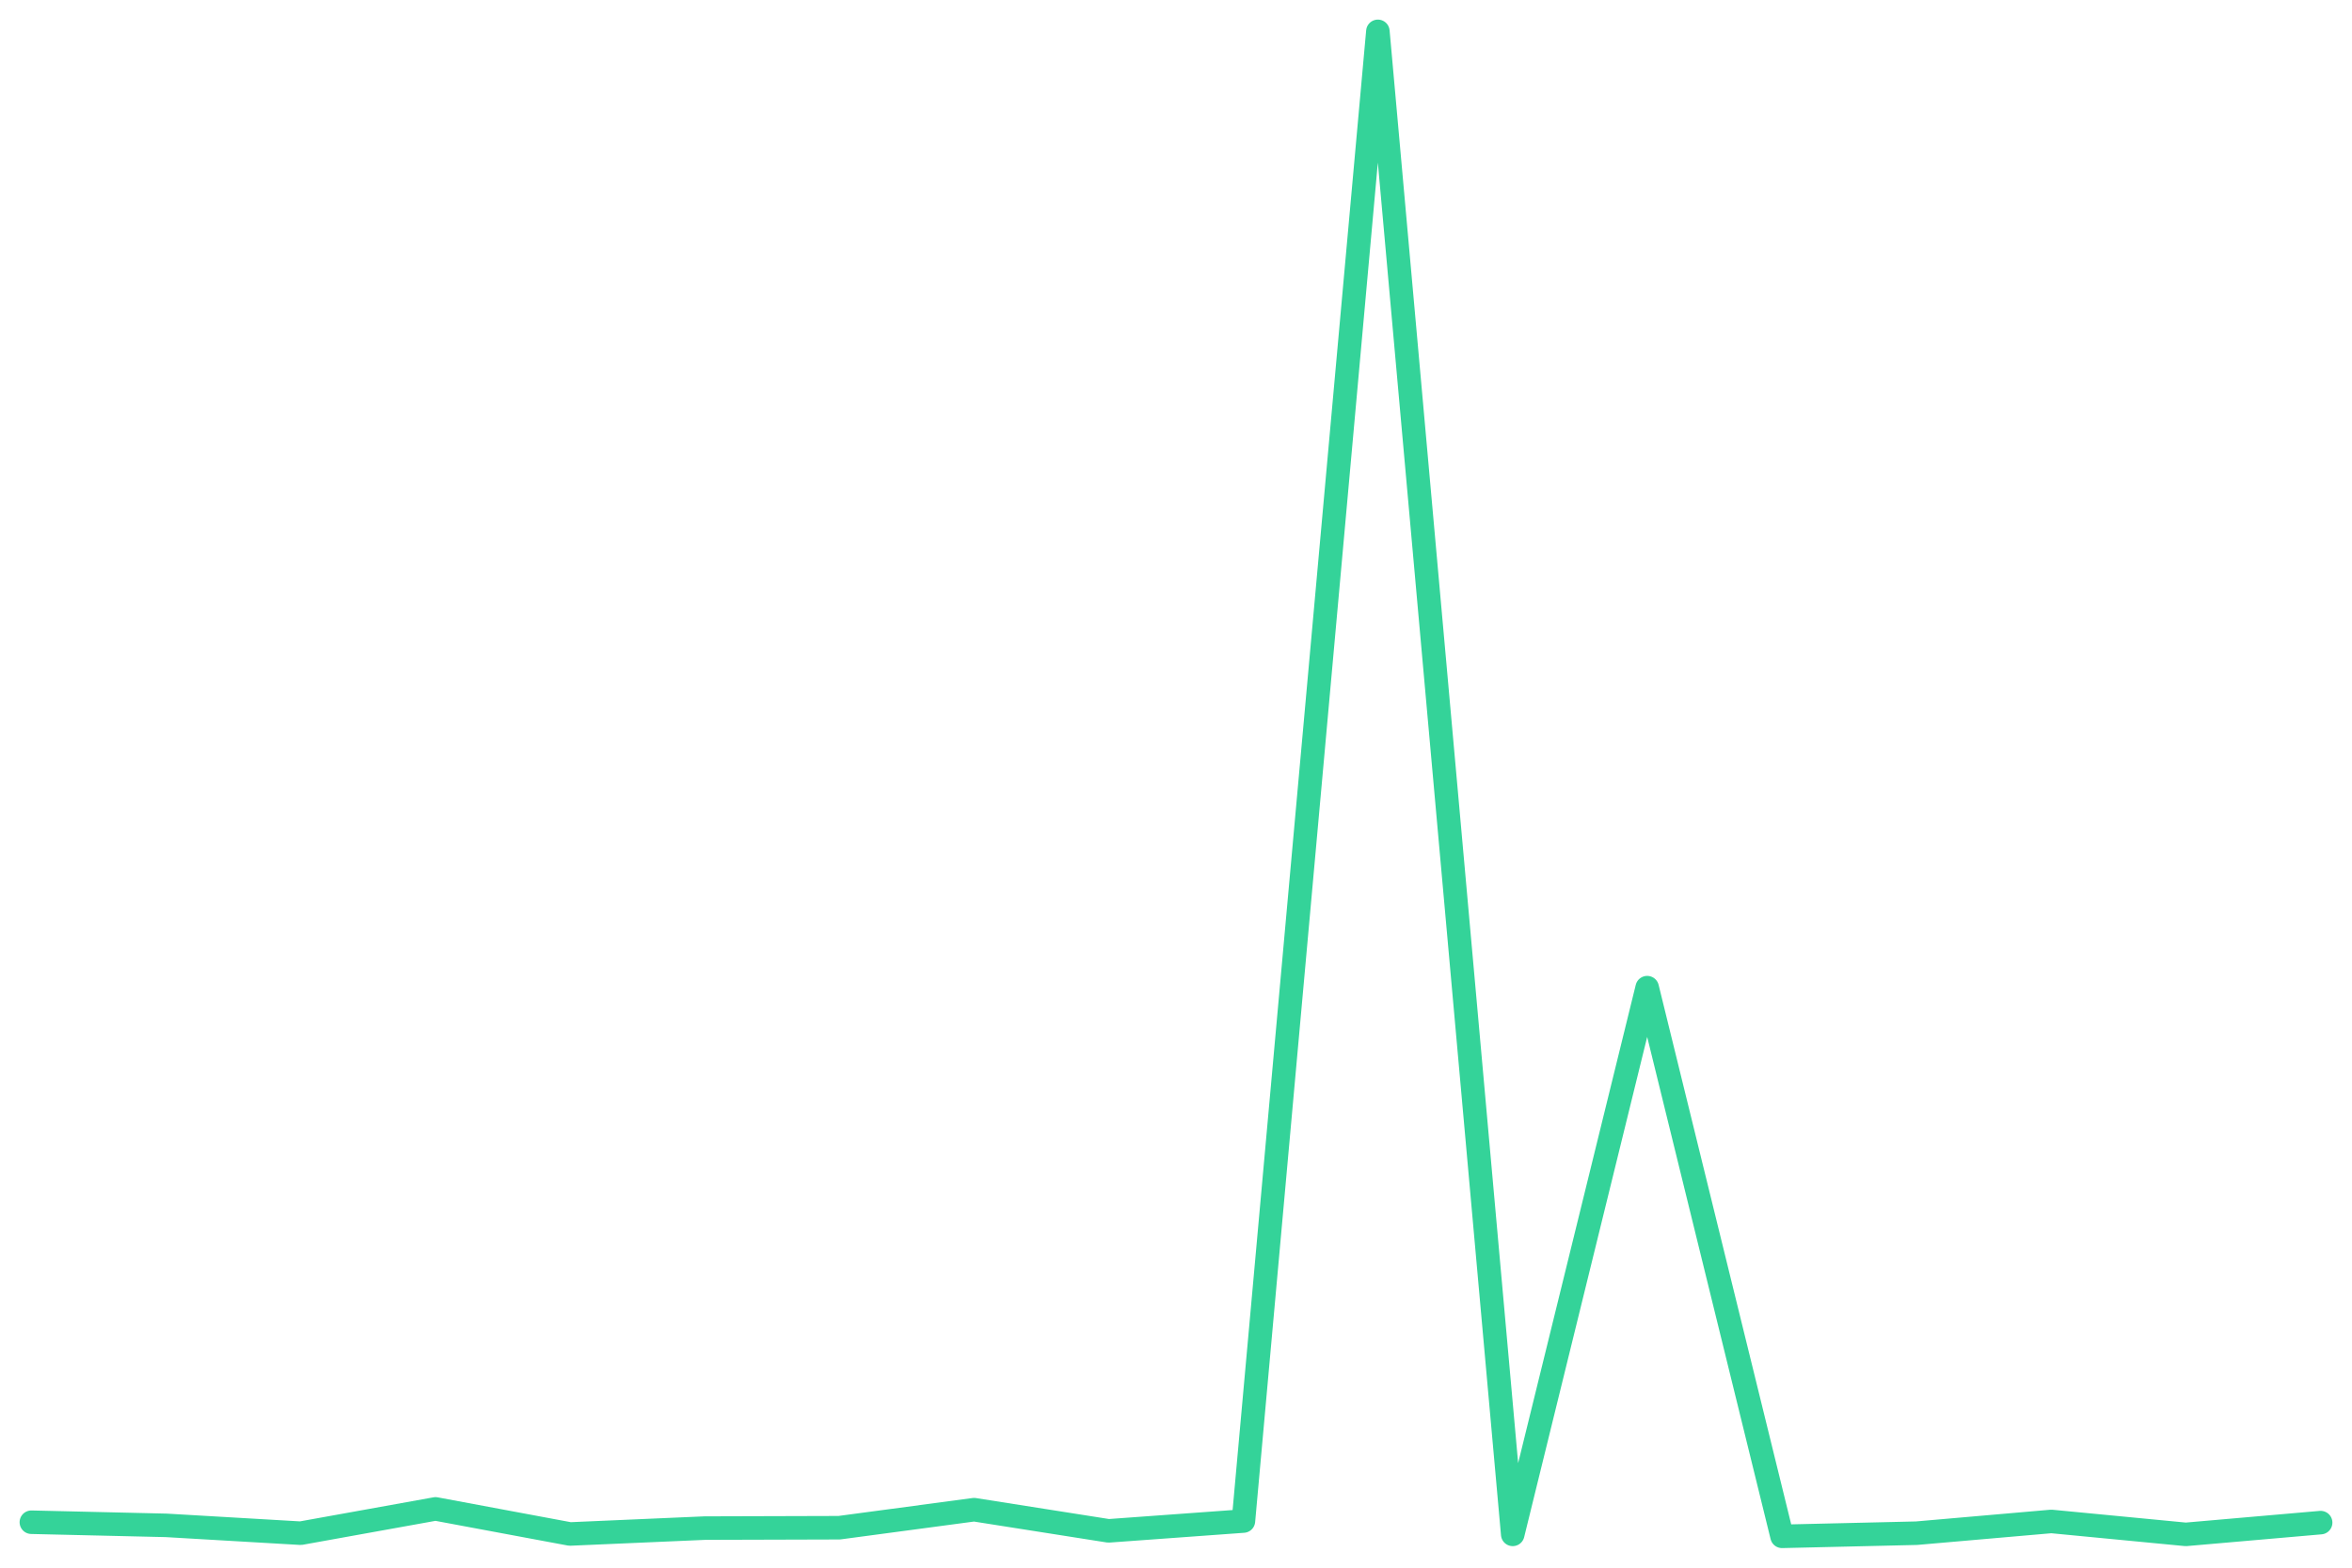
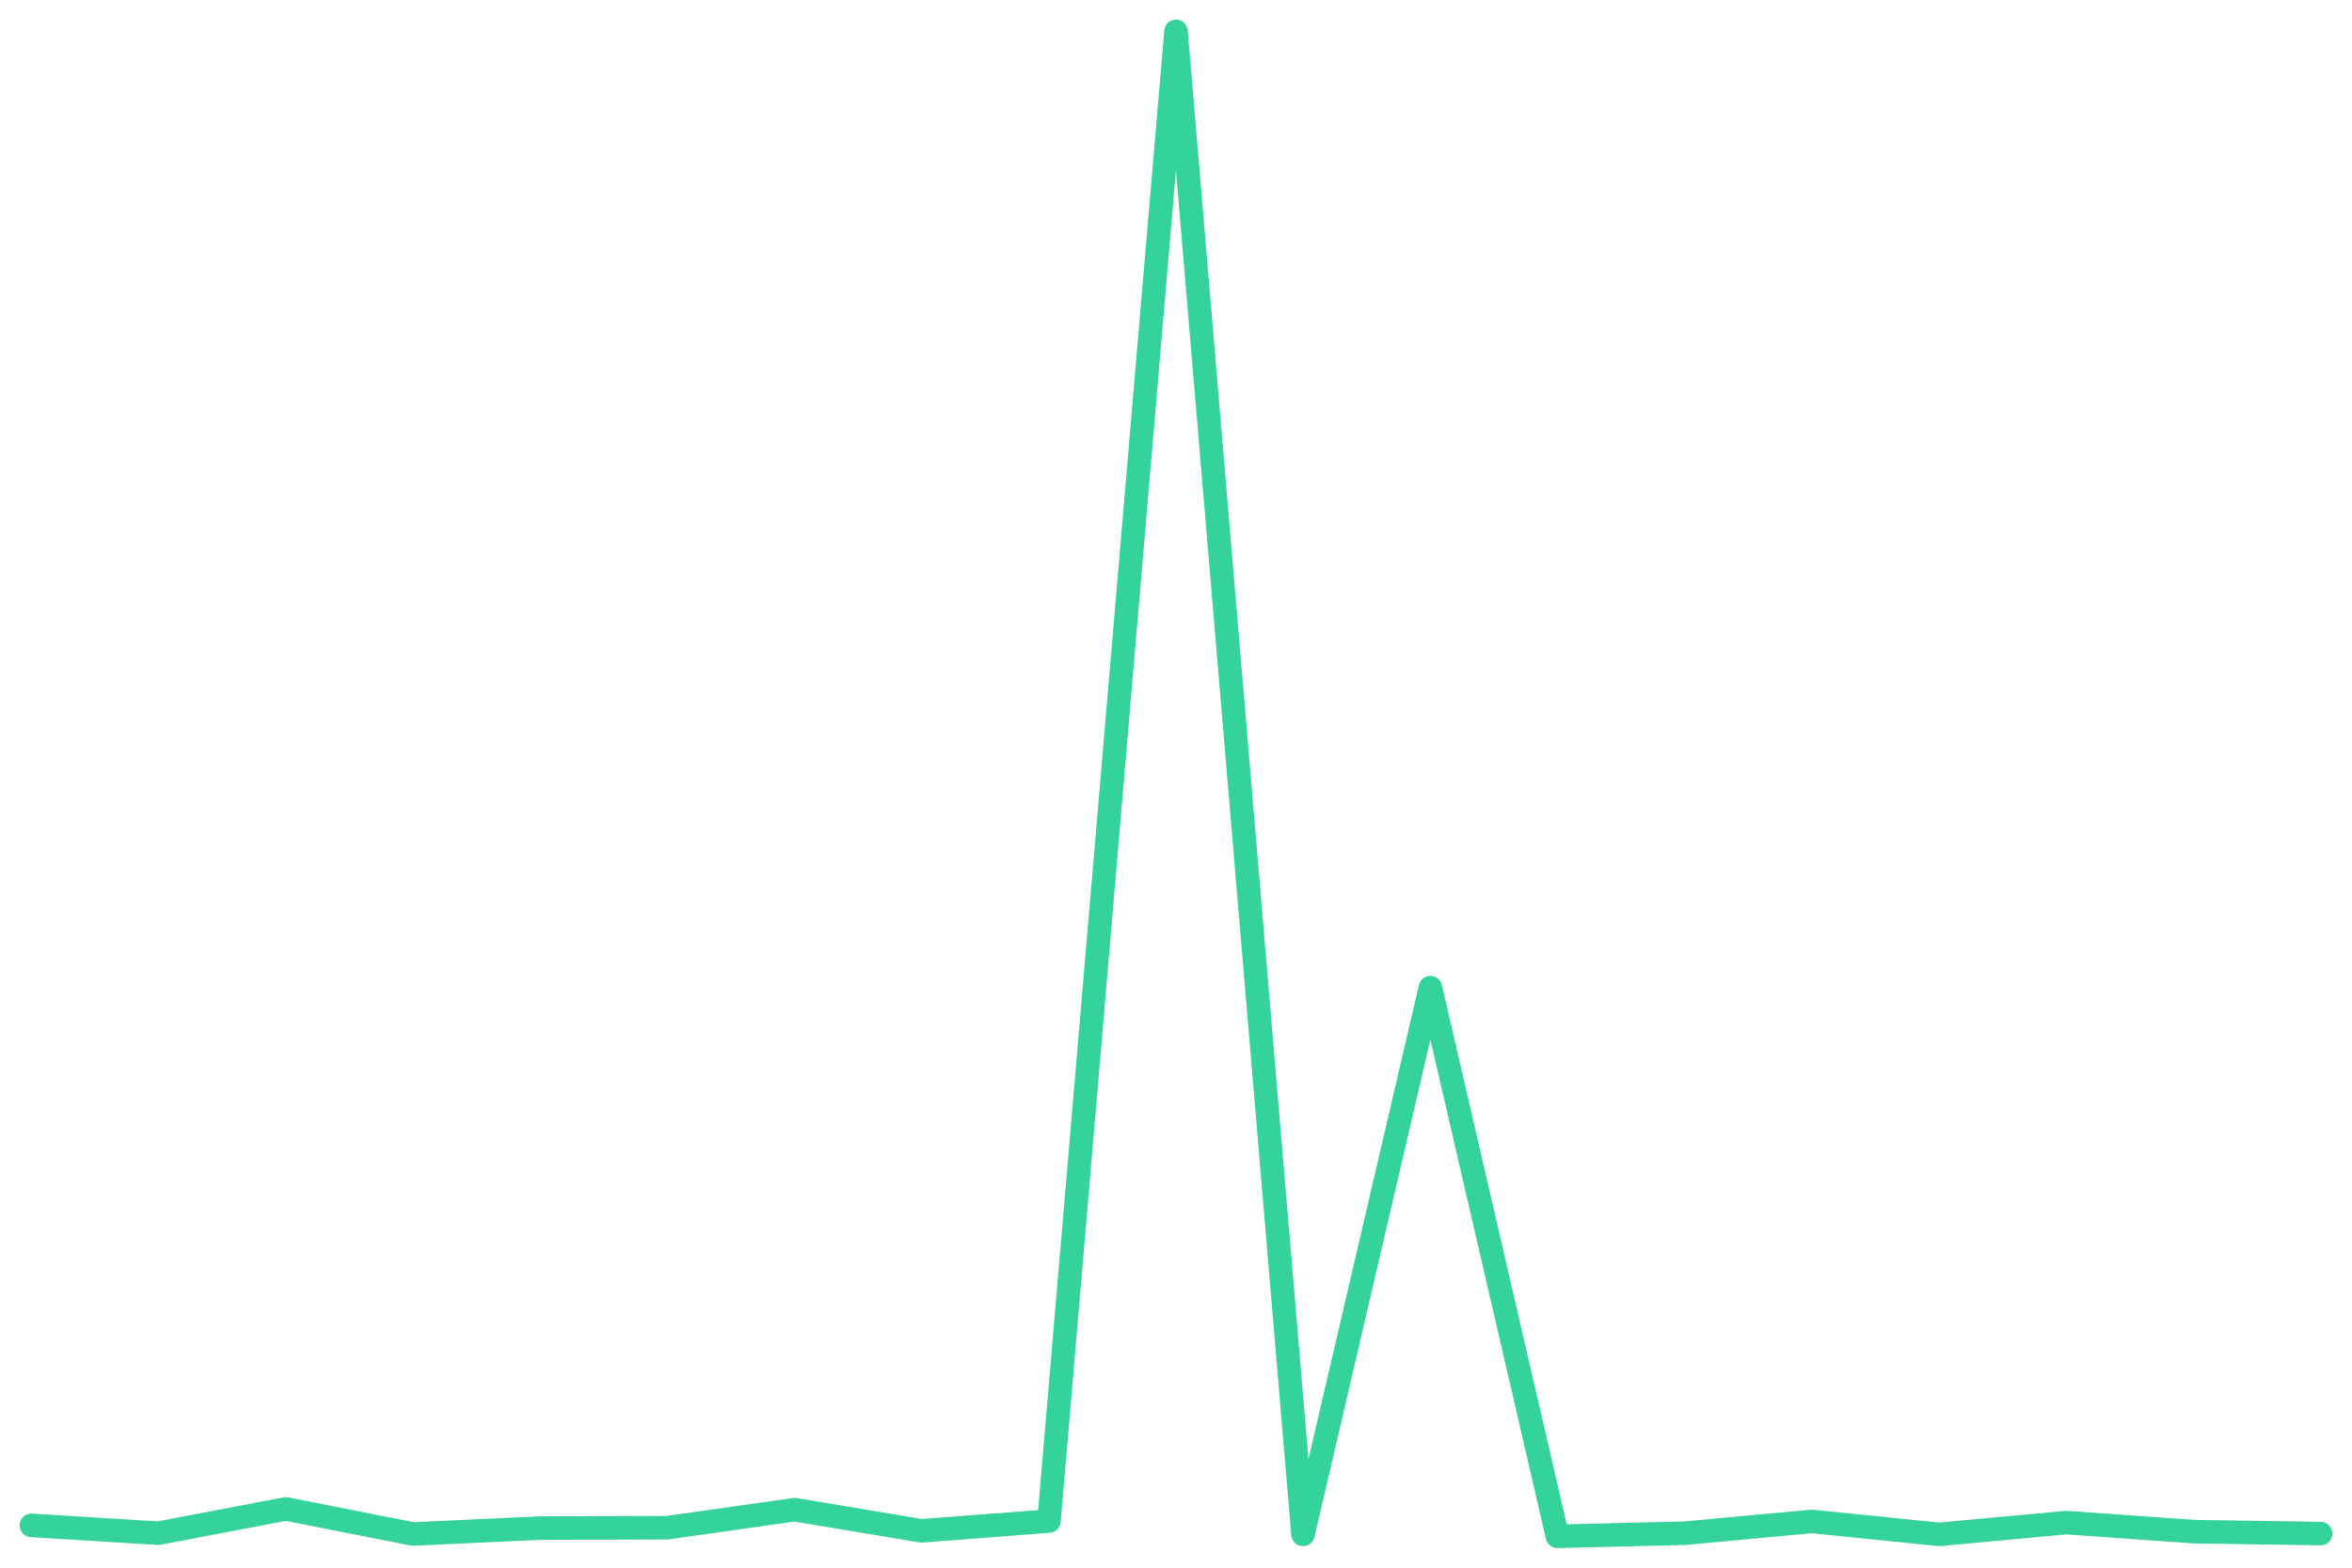
<svg xmlns="http://www.w3.org/2000/svg" viewBox="0 0 600 400" width="600" height="400">
-   <polyline fill="none" stroke="#34d399" stroke-width="6" stroke-linejoin="round" stroke-linecap="round" points="8.0,388.4 42.4,389.2 76.7,391.2 111.1,385.0 145.4,391.4 179.8,389.9 214.1,389.8 248.5,385.2 282.8,390.6 317.2,388.1 351.5,8.0 385.9,391.5 420.2,252.0 454.6,392.0 488.9,391.2 523.3,388.2 557.6,391.5 592.0,388.5" />
+   <polyline fill="none" stroke="#34d399" stroke-width="6" stroke-linejoin="round" stroke-linecap="round" points="8.0,389.2 40.4,391.2 72.9,385.0 105.3,391.4 137.8,389.9 170.2,389.8 202.7,385.2 235.1,390.6 267.6,388.1 300.0,8.0 332.4,391.5 364.9,252.0 397.3,392.0 429.8,391.2 462.2,388.2 494.7,391.5 527.1,388.5 559.6,390.8 592.0,391.3" />
</svg>
